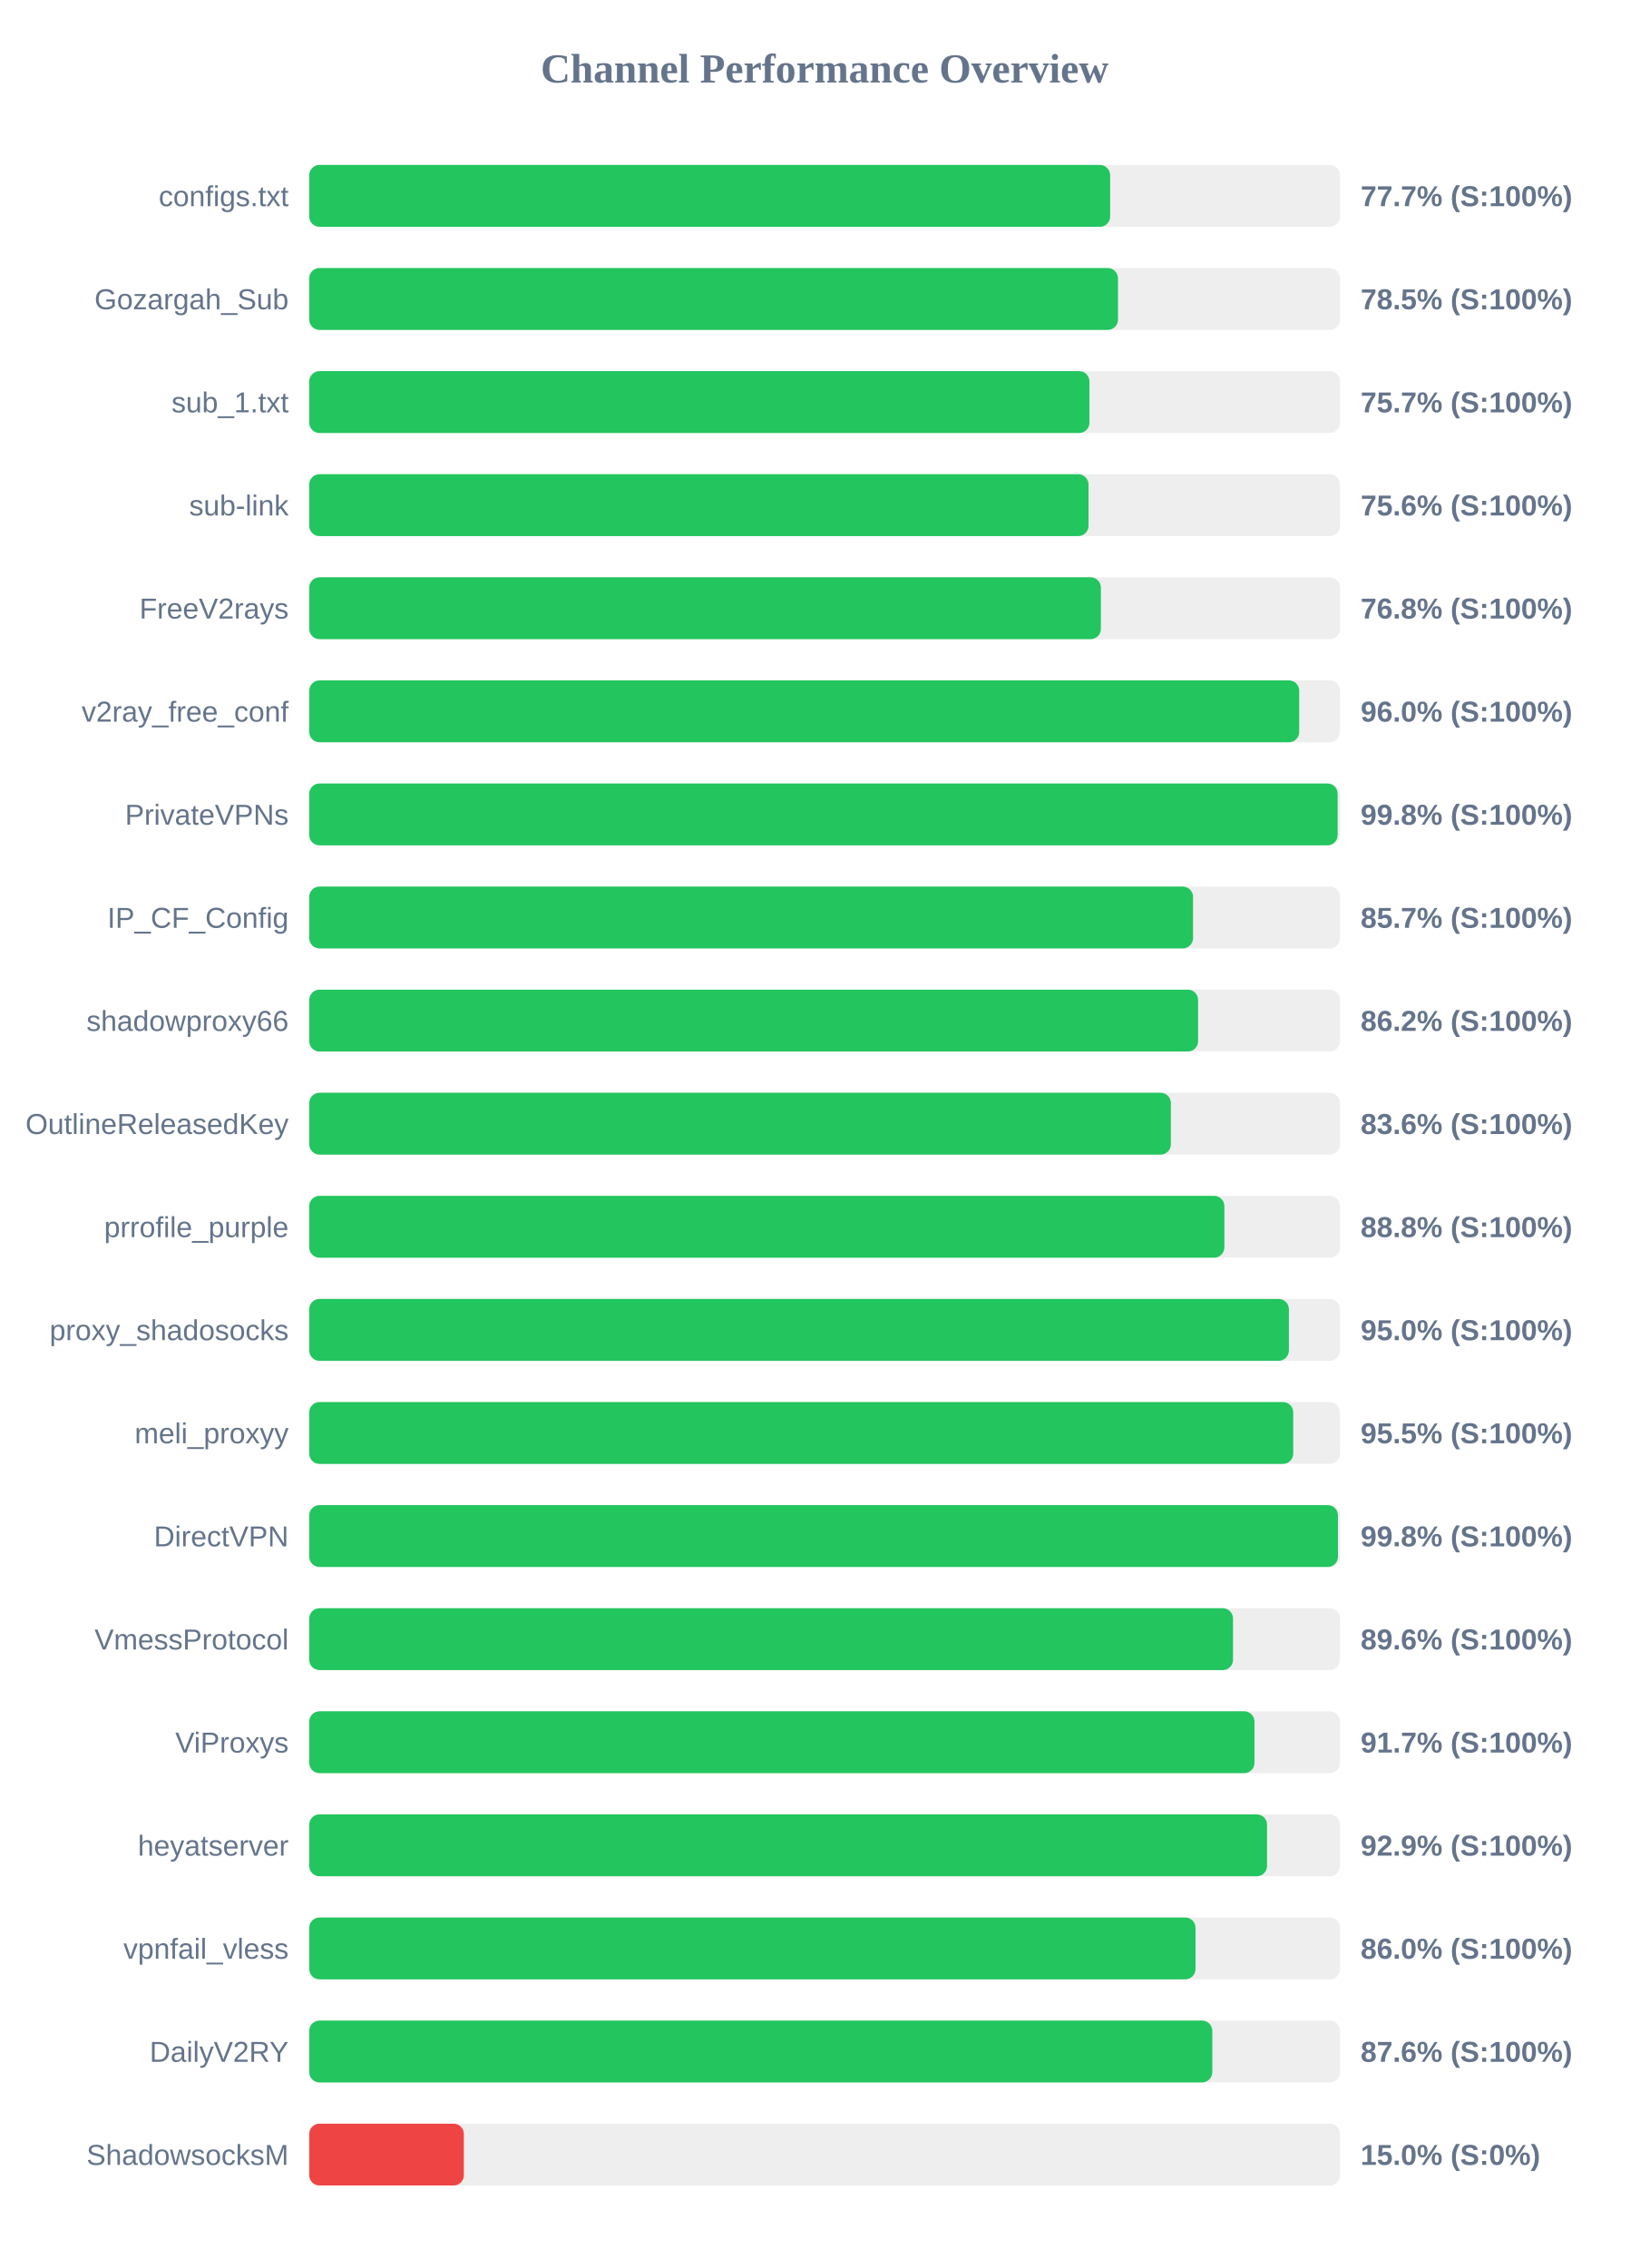
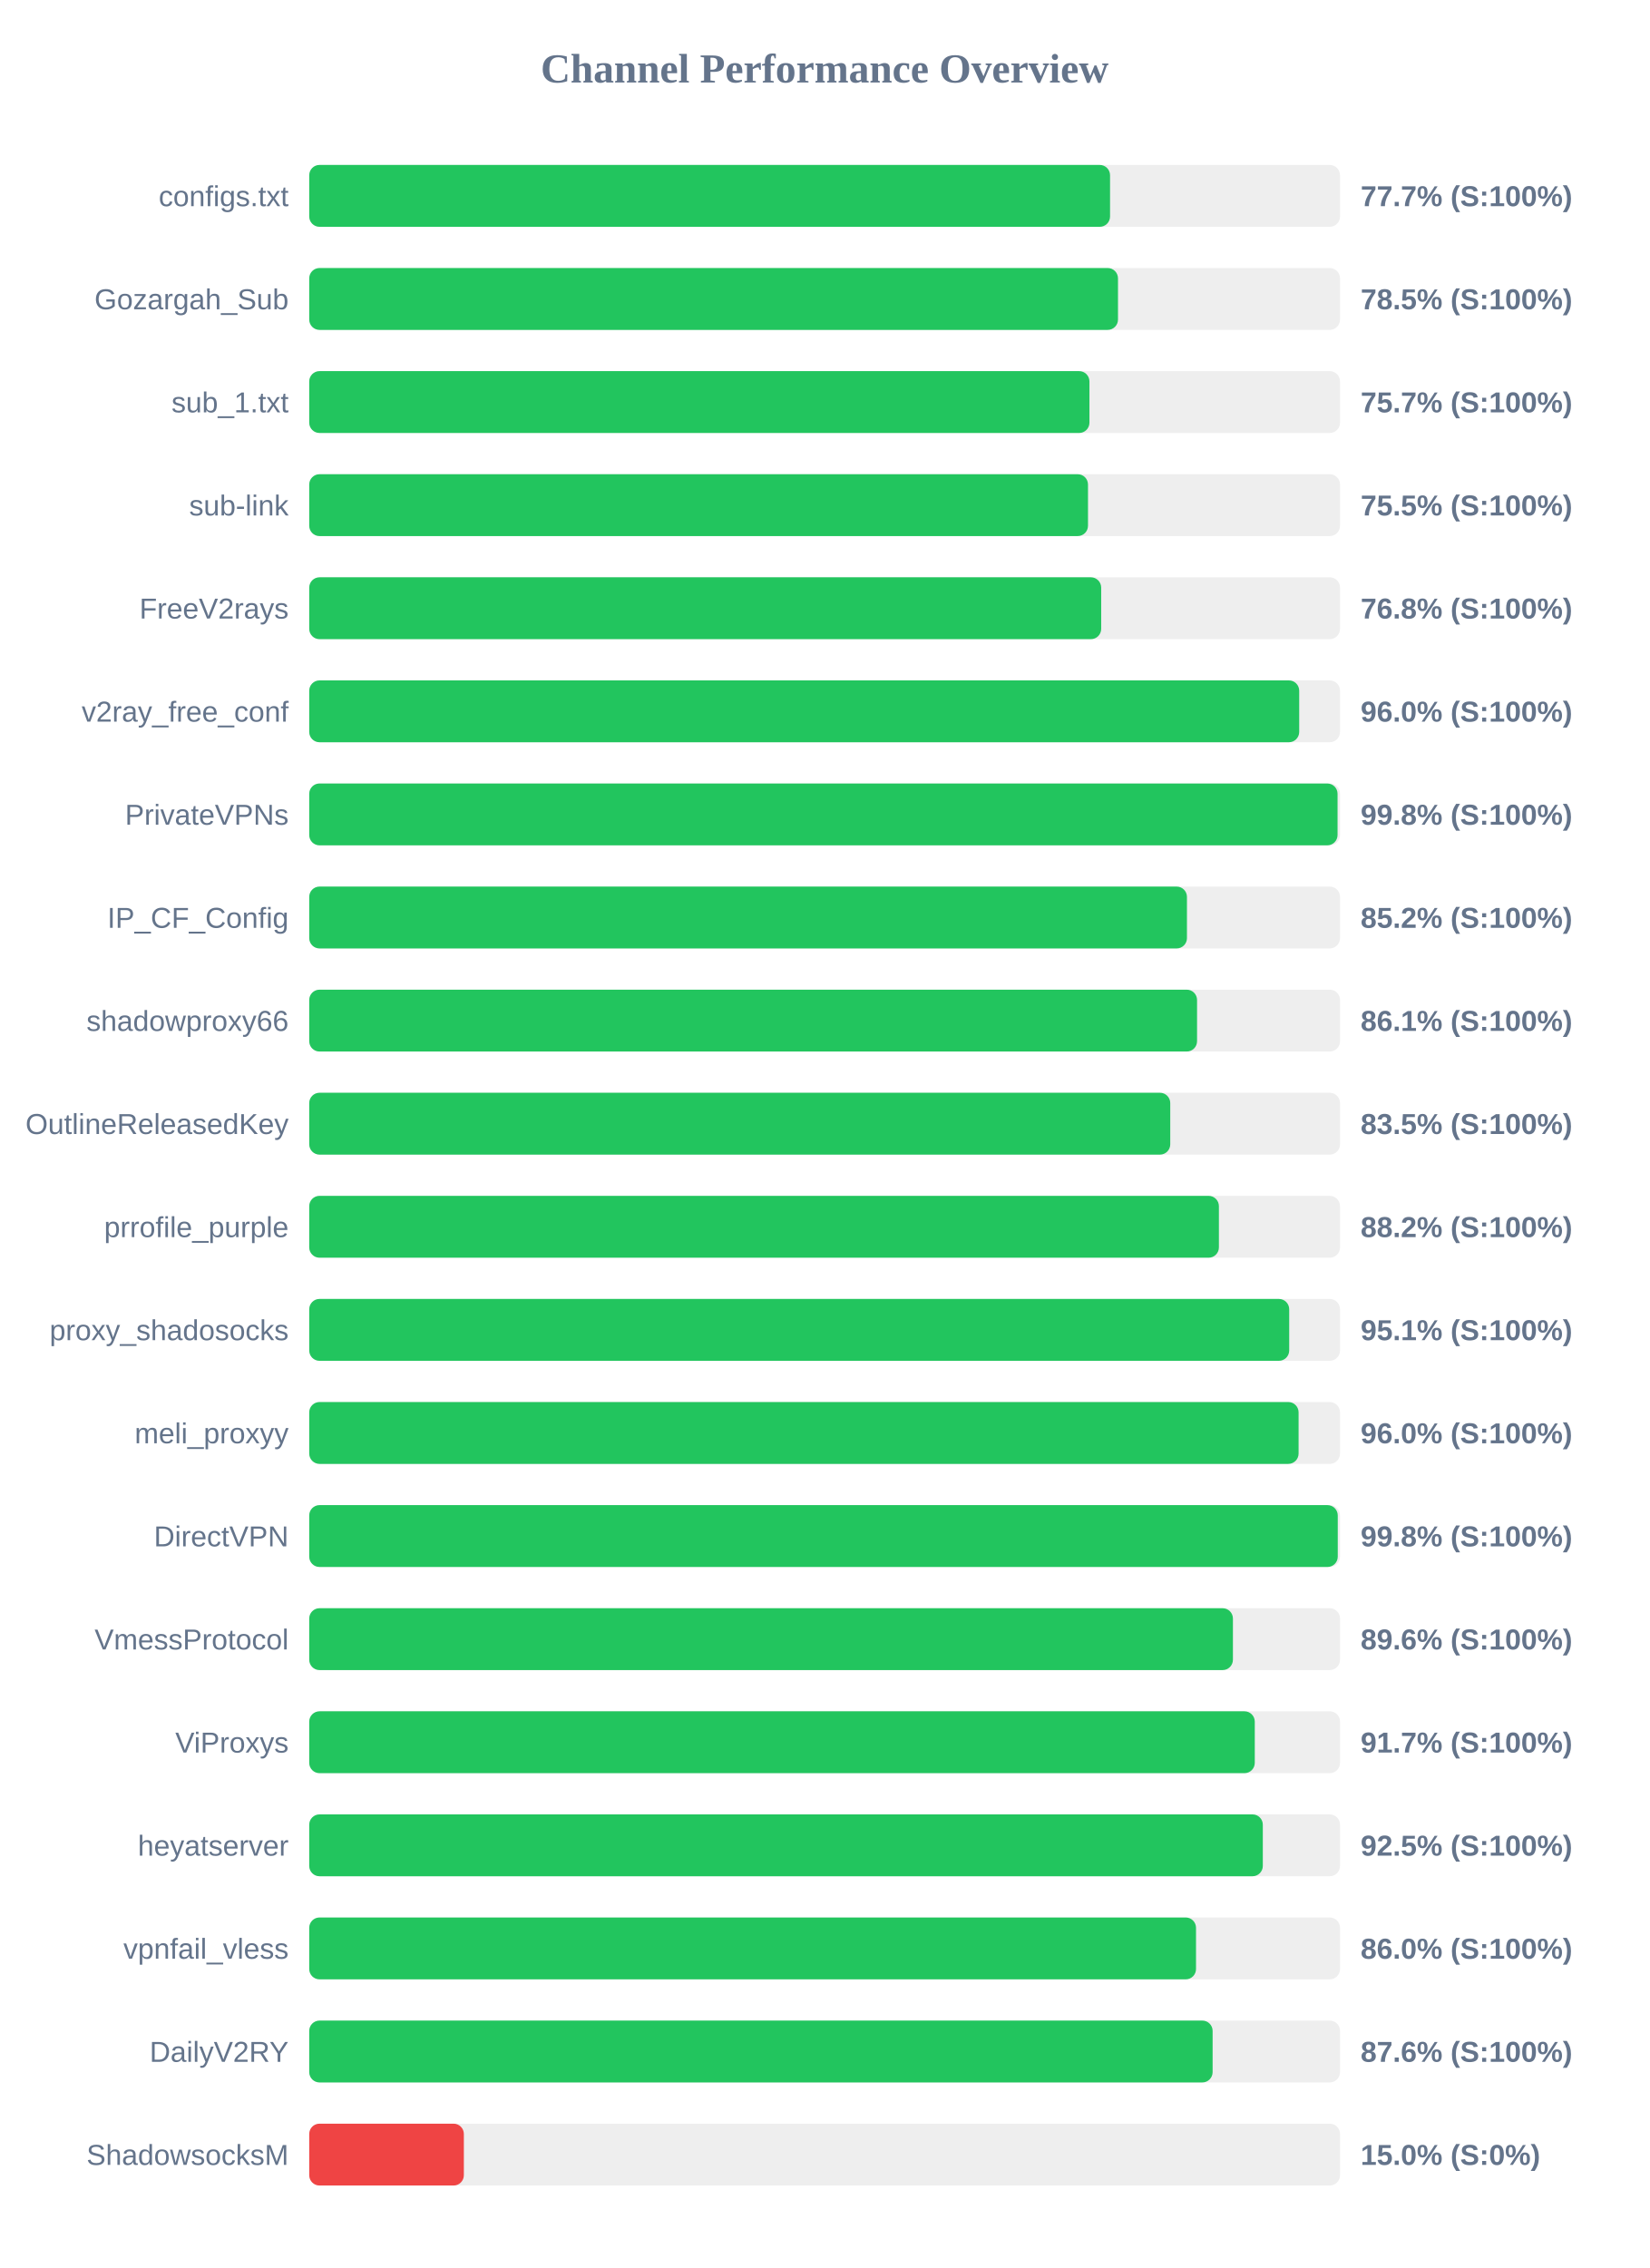
<svg xmlns="http://www.w3.org/2000/svg" width="800" height="1100" version="1.1">
  <style>
        .row { font: 14px Arial; fill: #64748b; }
        .score { font: bold 14px Arial; fill: #64748b; }
    </style>
  <text x="400" y="40" text-anchor="middle" font-size="20px" font-weight="bold" fill="#64748b">Channel Performance Overview</text>
  <rect x="150" y="80" width="500" height="30" fill="#eee" rx="5" />
-   <rect x="150" y="80" width="388.5" height="30" fill="#22c55e" rx="5" />
+   <rect x="150" y="80" width="388.45" height="30" fill="#22c55e" rx="5" />
  <text x="140" y="100" text-anchor="end" class="row">configs.txt</text>
  <text x="660" y="100" text-anchor="start" class="score">77.7% (S:100%)</text>
  <rect x="150" y="130" width="500" height="30" fill="#eee" rx="5" />
  <rect x="150" y="130" width="392.3" height="30" fill="#22c55e" rx="5" />
  <text x="140" y="150" text-anchor="end" class="row">Gozargah_Sub</text>
  <text x="660" y="150" text-anchor="start" class="score">78.5% (S:100%)</text>
  <rect x="150" y="180" width="500" height="30" fill="#eee" rx="5" />
  <rect x="150" y="180" width="378.45" height="30" fill="#22c55e" rx="5" />
  <text x="140" y="200" text-anchor="end" class="row">sub_1.txt</text>
  <text x="660" y="200" text-anchor="start" class="score">75.7% (S:100%)</text>
  <rect x="150" y="230" width="500" height="30" fill="#eee" rx="5" />
-   <rect x="150" y="230" width="378.0" height="30" fill="#22c55e" rx="5" />
+   <rect x="150" y="230" width="377.75" height="30" fill="#22c55e" rx="5" />
  <text x="140" y="250" text-anchor="end" class="row">sub-link</text>
-   <text x="660" y="250" text-anchor="start" class="score">75.6% (S:100%)</text>
+   <text x="660" y="250" text-anchor="start" class="score">75.5% (S:100%)</text>
  <rect x="150" y="280" width="500" height="30" fill="#eee" rx="5" />
-   <rect x="150" y="280" width="384.0" height="30" fill="#22c55e" rx="5" />
+   <rect x="150" y="280" width="384.15" height="30" fill="#22c55e" rx="5" />
  <text x="140" y="300" text-anchor="end" class="row">FreeV2rays</text>
  <text x="660" y="300" text-anchor="start" class="score">76.8% (S:100%)</text>
  <rect x="150" y="330" width="500" height="30" fill="#eee" rx="5" />
  <rect x="150" y="330" width="480.2" height="30" fill="#22c55e" rx="5" />
  <text x="140" y="350" text-anchor="end" class="row">v2ray_free_conf</text>
  <text x="660" y="350" text-anchor="start" class="score">96.0% (S:100%)</text>
  <rect x="150" y="380" width="500" height="30" fill="#eee" rx="5" />
-   <rect x="150" y="380" width="498.85" height="30" fill="#22c55e" rx="5" />
+   <rect x="150" y="380" width="498.8" height="30" fill="#22c55e" rx="5" />
  <text x="140" y="400" text-anchor="end" class="row">PrivateVPNs</text>
  <text x="660" y="400" text-anchor="start" class="score">99.8% (S:100%)</text>
  <rect x="150" y="430" width="500" height="30" fill="#eee" rx="5" />
-   <rect x="150" y="430" width="428.7" height="30" fill="#22c55e" rx="5" />
+   <rect x="150" y="430" width="425.75" height="30" fill="#22c55e" rx="5" />
  <text x="140" y="450" text-anchor="end" class="row">IP_CF_Config</text>
-   <text x="660" y="450" text-anchor="start" class="score">85.7% (S:100%)</text>
+   <text x="660" y="450" text-anchor="start" class="score">85.2% (S:100%)</text>
  <rect x="150" y="480" width="500" height="30" fill="#eee" rx="5" />
-   <rect x="150" y="480" width="431.15" height="30" fill="#22c55e" rx="5" />
+   <rect x="150" y="480" width="430.65" height="30" fill="#22c55e" rx="5" />
  <text x="140" y="500" text-anchor="end" class="row">shadowproxy66</text>
-   <text x="660" y="500" text-anchor="start" class="score">86.2% (S:100%)</text>
+   <text x="660" y="500" text-anchor="start" class="score">86.1% (S:100%)</text>
  <rect x="150" y="530" width="500" height="30" fill="#eee" rx="5" />
-   <rect x="150" y="530" width="417.95" height="30" fill="#22c55e" rx="5" />
+   <rect x="150" y="530" width="417.65" height="30" fill="#22c55e" rx="5" />
  <text x="140" y="550" text-anchor="end" class="row">OutlineReleasedKey</text>
-   <text x="660" y="550" text-anchor="start" class="score">83.6% (S:100%)</text>
+   <text x="660" y="550" text-anchor="start" class="score">83.5% (S:100%)</text>
  <rect x="150" y="580" width="500" height="30" fill="#eee" rx="5" />
-   <rect x="150" y="580" width="443.9" height="30" fill="#22c55e" rx="5" />
+   <rect x="150" y="580" width="441.25" height="30" fill="#22c55e" rx="5" />
  <text x="140" y="600" text-anchor="end" class="row">prrofile_purple</text>
-   <text x="660" y="600" text-anchor="start" class="score">88.8% (S:100%)</text>
+   <text x="660" y="600" text-anchor="start" class="score">88.2% (S:100%)</text>
  <rect x="150" y="630" width="500" height="30" fill="#eee" rx="5" />
-   <rect x="150" y="630" width="475.2" height="30" fill="#22c55e" rx="5" />
+   <rect x="150" y="630" width="475.35" height="30" fill="#22c55e" rx="5" />
  <text x="140" y="650" text-anchor="end" class="row">proxy_shadosocks</text>
-   <text x="660" y="650" text-anchor="start" class="score">95.0% (S:100%)</text>
+   <text x="660" y="650" text-anchor="start" class="score">95.1% (S:100%)</text>
  <rect x="150" y="680" width="500" height="30" fill="#eee" rx="5" />
-   <rect x="150" y="680" width="477.3" height="30" fill="#22c55e" rx="5" />
+   <rect x="150" y="680" width="479.9" height="30" fill="#22c55e" rx="5" />
  <text x="140" y="700" text-anchor="end" class="row">meli_proxyy</text>
-   <text x="660" y="700" text-anchor="start" class="score">95.5% (S:100%)</text>
+   <text x="660" y="700" text-anchor="start" class="score">96.0% (S:100%)</text>
  <rect x="150" y="730" width="500" height="30" fill="#eee" rx="5" />
-   <rect x="150" y="730" width="499.0" height="30" fill="#22c55e" rx="5" />
+   <rect x="150" y="730" width="498.9" height="30" fill="#22c55e" rx="5" />
  <text x="140" y="750" text-anchor="end" class="row">DirectVPN</text>
  <text x="660" y="750" text-anchor="start" class="score">99.8% (S:100%)</text>
  <rect x="150" y="780" width="500" height="30" fill="#eee" rx="5" />
-   <rect x="150" y="780" width="448.1" height="30" fill="#22c55e" rx="5" />
+   <rect x="150" y="780" width="448.05" height="30" fill="#22c55e" rx="5" />
  <text x="140" y="800" text-anchor="end" class="row">VmessProtocol</text>
  <text x="660" y="800" text-anchor="start" class="score">89.6% (S:100%)</text>
  <rect x="150" y="830" width="500" height="30" fill="#eee" rx="5" />
-   <rect x="150" y="830" width="458.5" height="30" fill="#22c55e" rx="5" />
+   <rect x="150" y="830" width="458.65" height="30" fill="#22c55e" rx="5" />
  <text x="140" y="850" text-anchor="end" class="row">ViProxys</text>
  <text x="660" y="850" text-anchor="start" class="score">91.7% (S:100%)</text>
  <rect x="150" y="880" width="500" height="30" fill="#eee" rx="5" />
-   <rect x="150" y="880" width="464.6" height="30" fill="#22c55e" rx="5" />
+   <rect x="150" y="880" width="462.55" height="30" fill="#22c55e" rx="5" />
  <text x="140" y="900" text-anchor="end" class="row">heyatserver</text>
-   <text x="660" y="900" text-anchor="start" class="score">92.9% (S:100%)</text>
+   <text x="660" y="900" text-anchor="start" class="score">92.5% (S:100%)</text>
  <rect x="150" y="930" width="500" height="30" fill="#eee" rx="5" />
-   <rect x="150" y="930" width="429.9" height="30" fill="#22c55e" rx="5" />
+   <rect x="150" y="930" width="430.15" height="30" fill="#22c55e" rx="5" />
  <text x="140" y="950" text-anchor="end" class="row">vpnfail_vless</text>
  <text x="660" y="950" text-anchor="start" class="score">86.0% (S:100%)</text>
  <rect x="150" y="980" width="500" height="30" fill="#eee" rx="5" />
-   <rect x="150" y="980" width="438.05" height="30" fill="#22c55e" rx="5" />
+   <rect x="150" y="980" width="438.2" height="30" fill="#22c55e" rx="5" />
  <text x="140" y="1000" text-anchor="end" class="row">DailyV2RY</text>
  <text x="660" y="1000" text-anchor="start" class="score">87.6% (S:100%)</text>
  <rect x="150" y="1030" width="500" height="30" fill="#eee" rx="5" />
  <rect x="150" y="1030" width="75.0" height="30" fill="#ef4444" rx="5" />
  <text x="140" y="1050" text-anchor="end" class="row">ShadowsocksM</text>
  <text x="660" y="1050" text-anchor="start" class="score">15.0% (S:0%)</text>
</svg>
